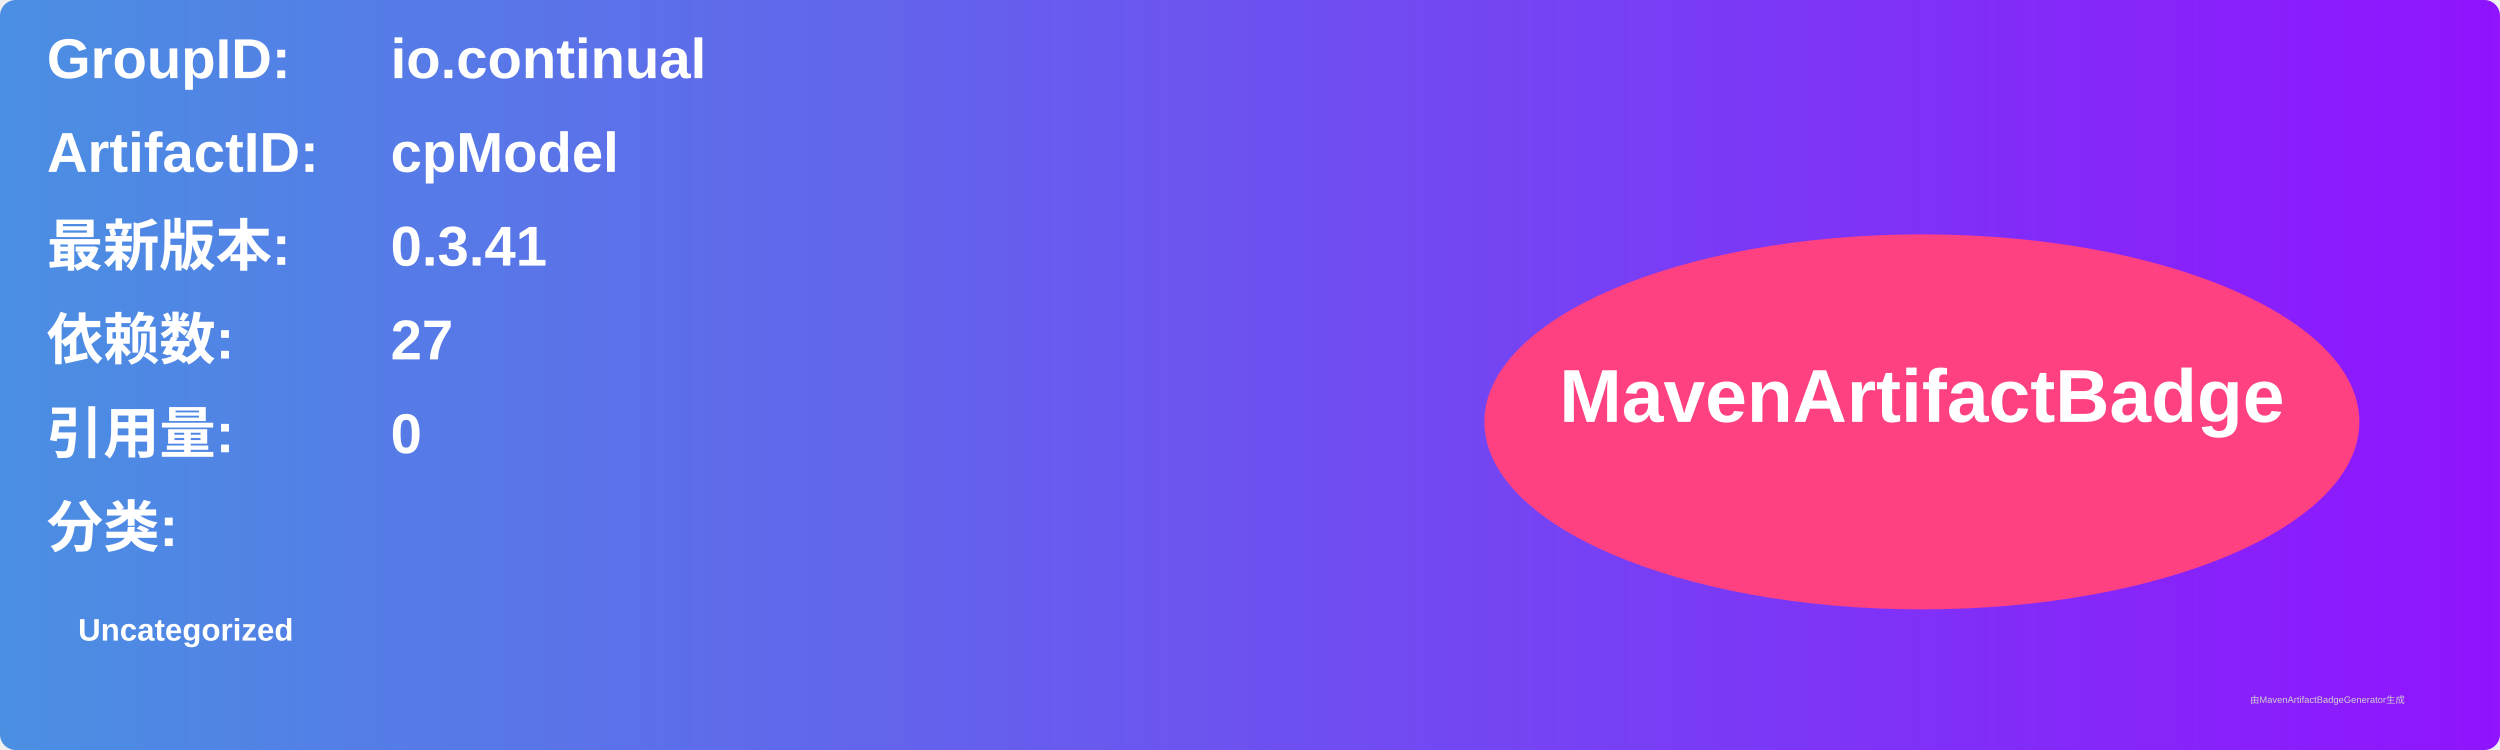
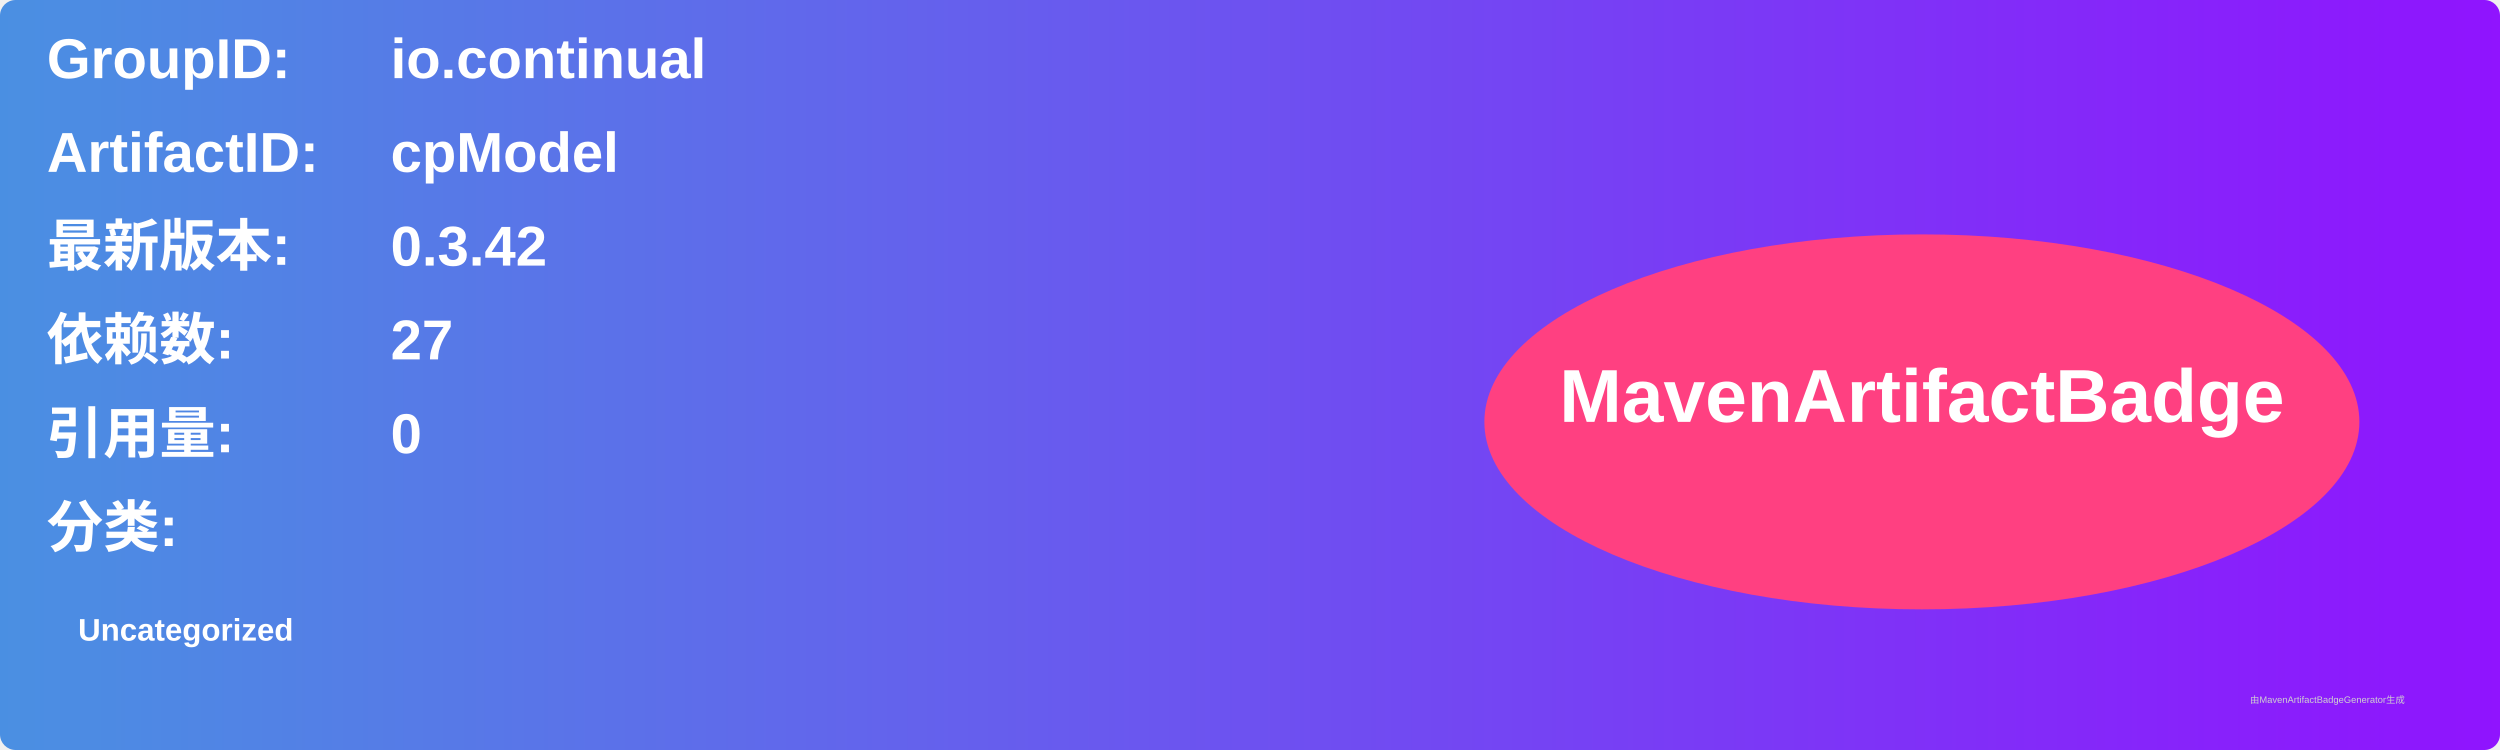
<svg xmlns="http://www.w3.org/2000/svg" width="800" height="240" viewBox="0 0 800 240">
  <linearGradient id="grad" x1="0%" y1="0%" x2="100%" y2="0%">
    <stop offset="0%" stop-color="#4a90e2" />
    <stop offset="100%" stop-color="#9013fe" />
  </linearGradient>
  <rect width="100%" height="100%" rx="5" ry="5" fill="url(#grad)" />
  <g transform="translate(15, 15)">
    <text x="0" y="10" font-family="Arial" font-size="18" fill="white" font-weight="bold" width="260">GroupID:</text>
    <text x="110" y="10" font-family="Arial" font-size="18" fill="white" font-weight="bold" width="460">io.continual</text>
    <text x="0" y="40" font-family="Arial" font-size="18" fill="white" font-weight="bold" width="260">ArtifactID:</text>
    <text x="110" y="40" font-family="Arial" font-size="18" fill="white" font-weight="bold" width="460">cpModel</text>
    <text x="0" y="70" font-family="Arial" font-size="18" fill="white" font-weight="bold">最新版本:</text>
    <text x="110" y="70" font-family="Arial" font-size="18" fill="white" font-weight="bold">
-       <tspan font-weight="bold">0.3.41</tspan>
+       <tspan font-weight="bold">0.3.42</tspan>
    </text>
    <text x="0" y="100" font-family="Arial" font-size="18" fill="white" font-weight="bold">依赖数: </text>
    <text x="110" y="100" font-family="Arial" font-size="18" fill="white">
      <tspan font-weight="bold">27</tspan>
    </text>
    <text x="0" y="130" font-family="Arial" font-size="18" fill="white" font-weight="bold">引用量: </text>
    <text x="110" y="130" font-family="Arial" font-size="18" fill="white">
      <tspan font-weight="bold">0</tspan>
    </text>
    <text x="0" y="160" font-family="Arial" font-size="18" fill="white" font-weight="bold">分类:</text>
    <text x="10" y="190" font-family="Arial" font-size="10" fill="white">
      <tspan font-weight="bold">Uncategorized</tspan>
    </text>
    <ellipse cx="600" cy="120" rx="140" ry="60" fill="#ff4081" />
    <text x="600" y="120" text-anchor="middle" font-family="Arial" font-size="24" fill="white" font-weight="bold">MavenArtifactBadge</text>
  </g>
  <text x="720" y="225" font-family="Arial" font-size="3" fill="#d0d0d0">由MavenArtifactBadgeGenerator生成</text>
</svg>
